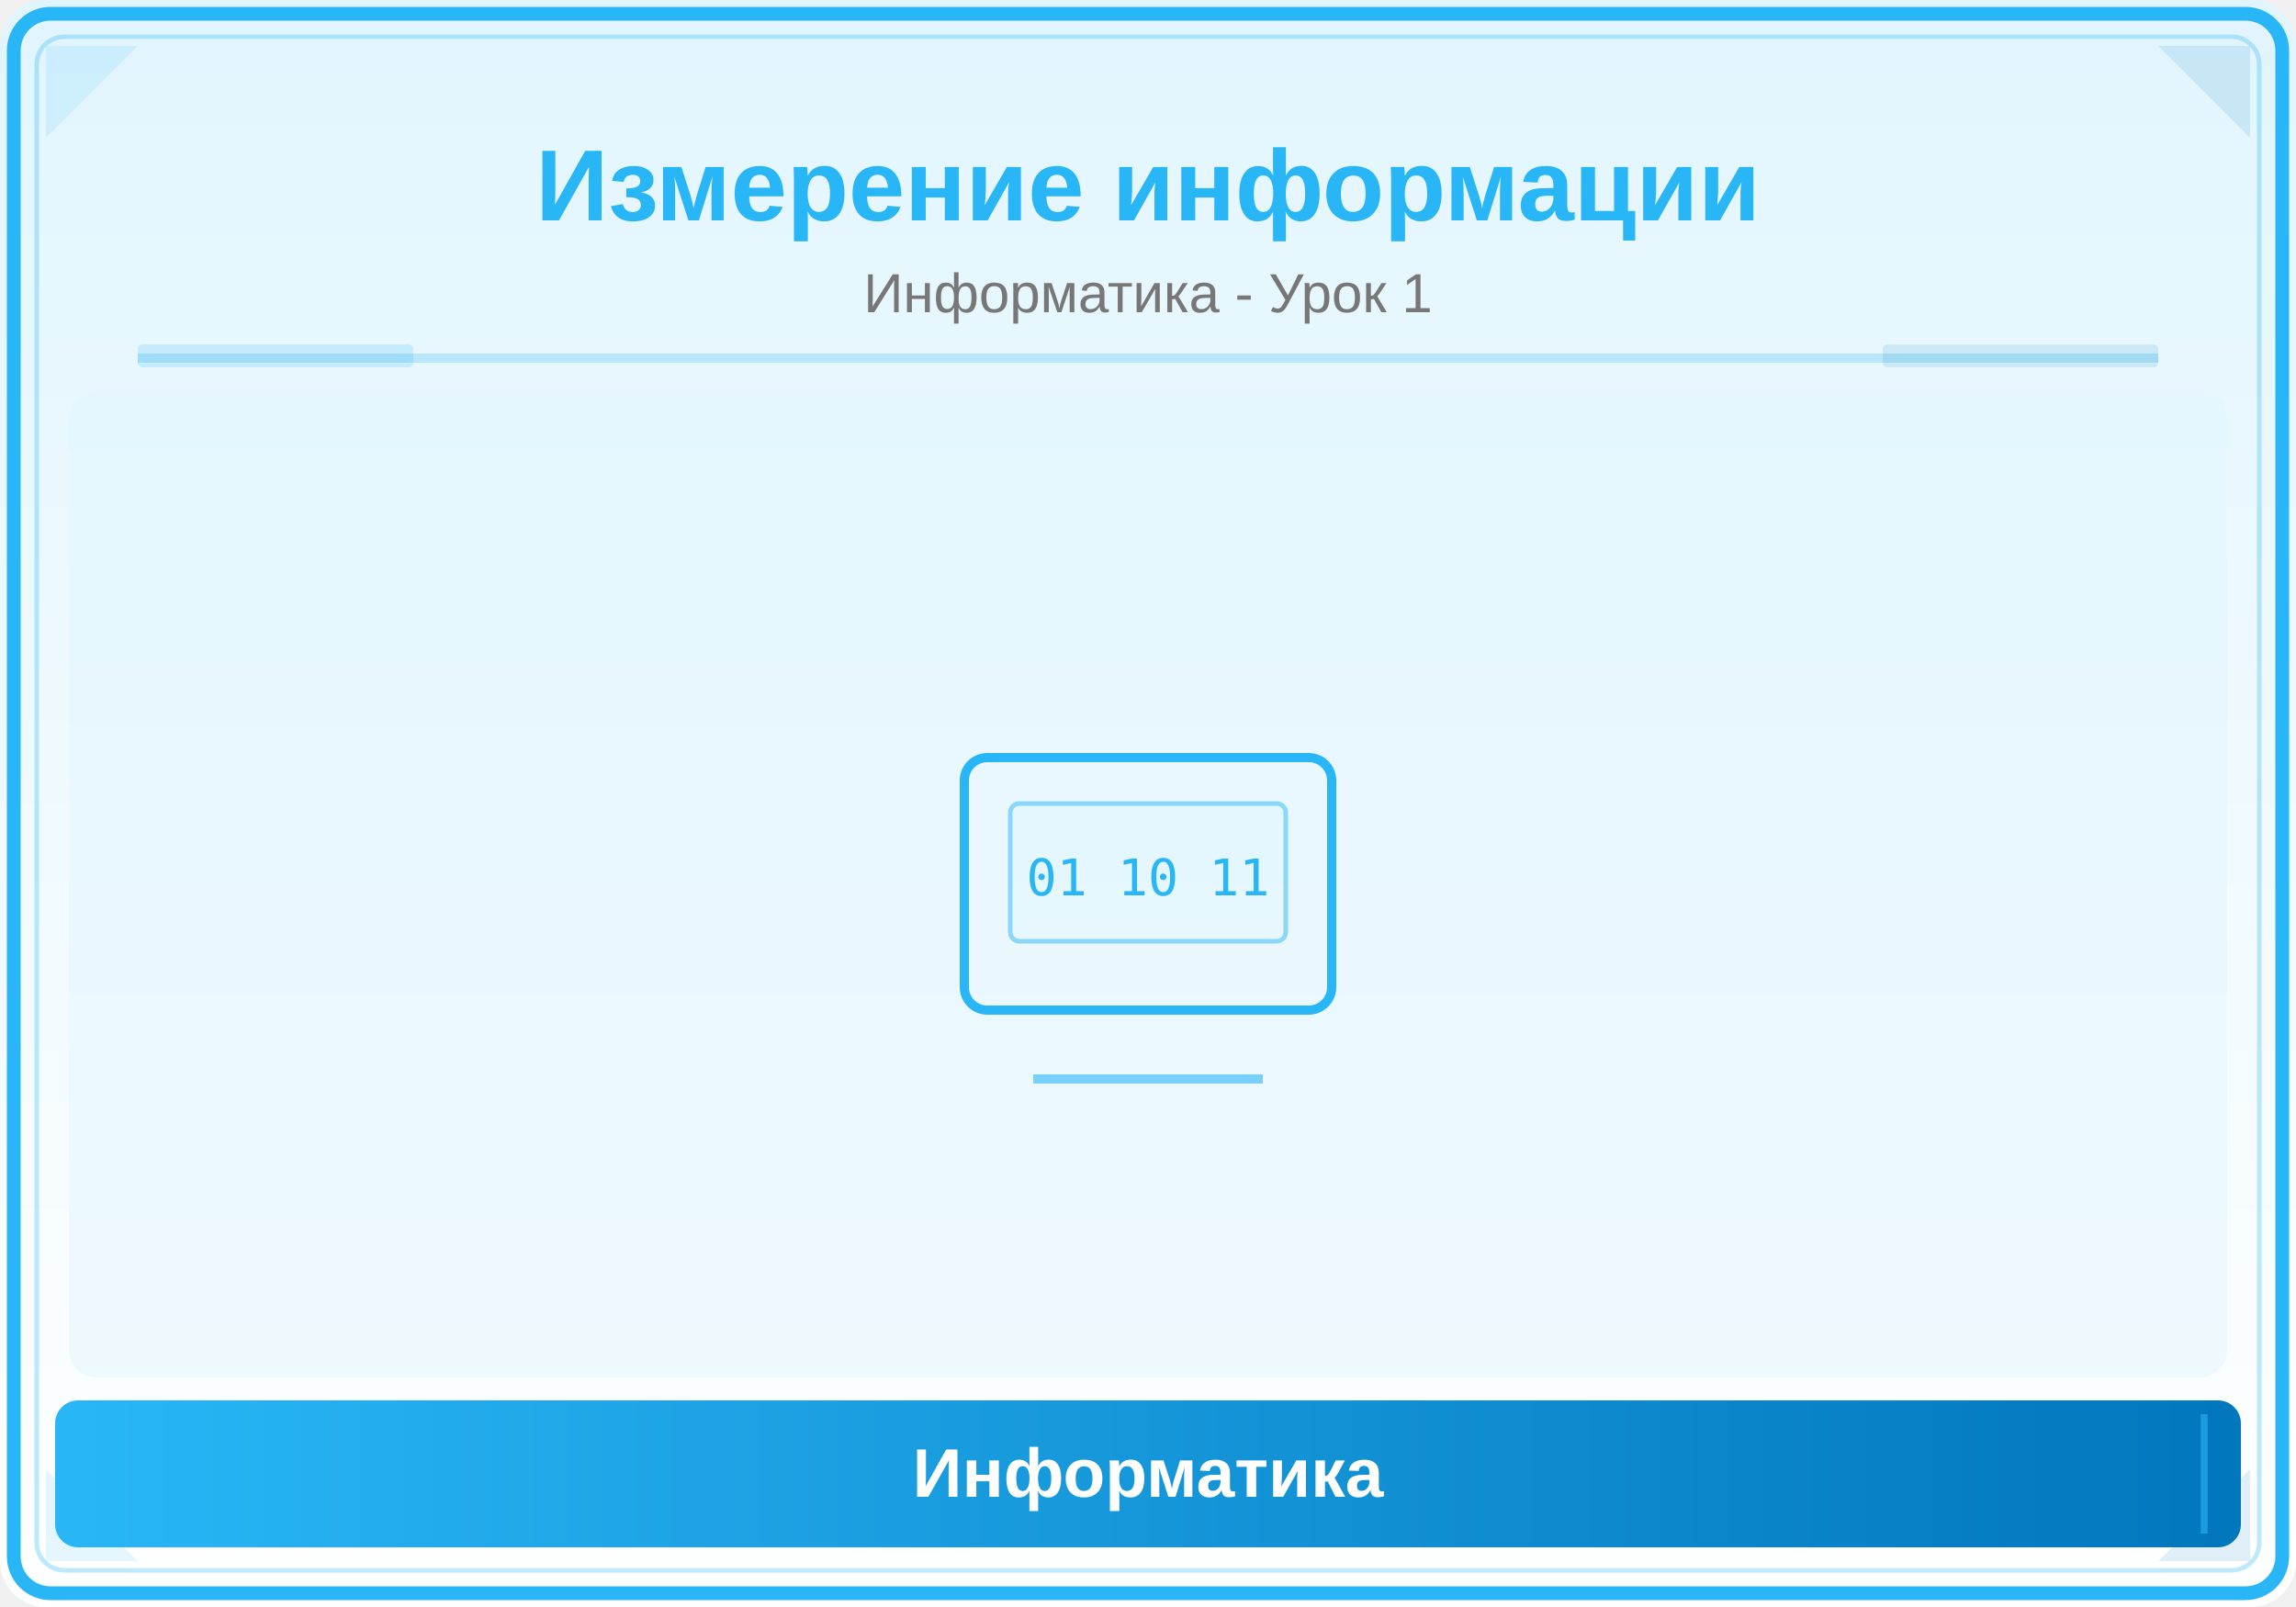
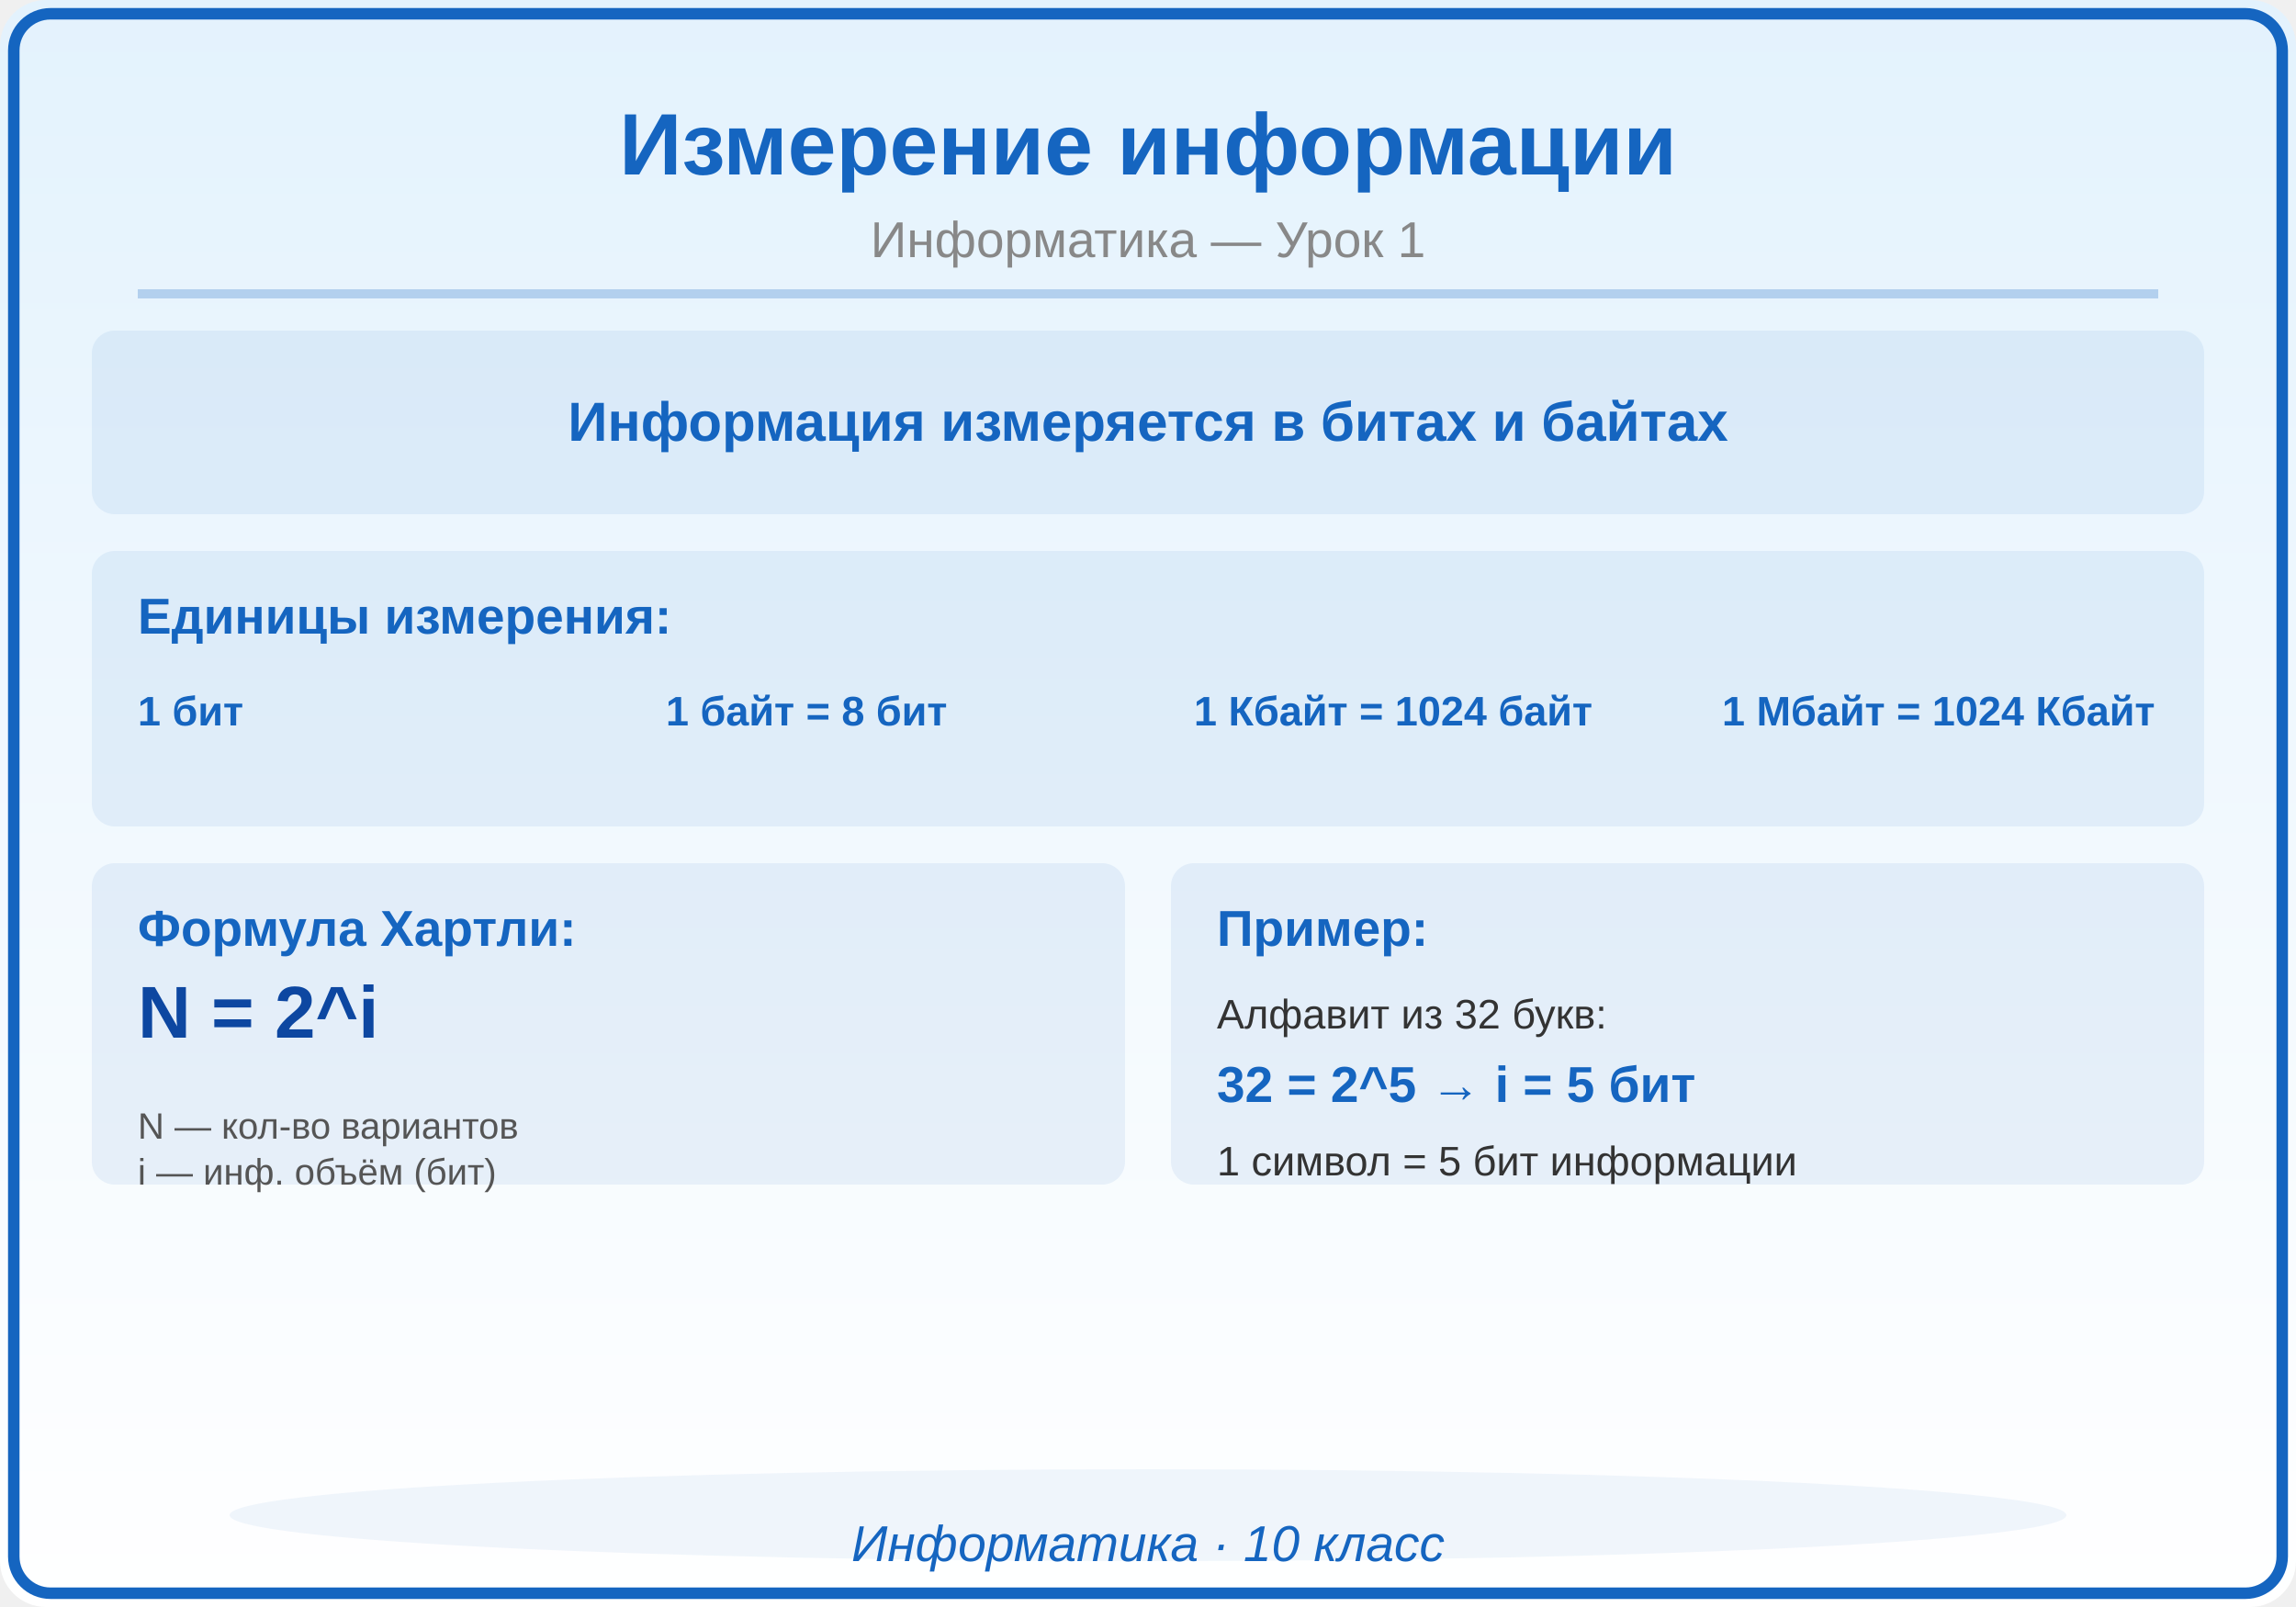
<svg xmlns="http://www.w3.org/2000/svg" viewBox="0 0 500 350">
  <defs>
    <linearGradient id="bg" x1="0" y1="0" x2="0" y2="1">
-       <stop offset="0%" stop-color="#E1F5FE" />
+       <stop offset="0%" stop-color="#E3F2FD" />
      <stop offset="100%" stop-color="#FFFFFF" />
-     </linearGradient>
-     <linearGradient id="panel" x1="0" y1="0" x2="1" y2="0">
-       <stop offset="0%" stop-color="#29B6F6" />
-       <stop offset="100%" stop-color="#0277BD" />
    </linearGradient>
  </defs>
  <rect width="500" height="350" fill="url(#bg)" rx="10" />
-   <rect x="3" y="3" width="494" height="344" rx="8" fill="none" stroke="#29B6F6" stroke-width="3" />
-   <rect x="8" y="8" width="484" height="334" rx="6" fill="none" stroke="#29B6F6" stroke-width="1" opacity="0.3" />
-   <polygon points="10,10 30,10 10,30" fill="#29B6F6" opacity="0.12" />
-   <polygon points="490,10 470,10 490,30" fill="#0277BD" opacity="0.12" />
-   <polygon points="10,340 30,340 10,320" fill="#29B6F6" opacity="0.12" />
-   <polygon points="490,340 470,340 490,320" fill="#0277BD" opacity="0.12" />
-   <text x="250" y="48" font-family="Arial,sans-serif" font-size="22" font-weight="bold" fill="#29B6F6" text-anchor="middle">Измерение информации</text>
-   <text x="250" y="68" font-family="Arial,sans-serif" font-size="12" fill="#777" text-anchor="middle">Информатика - Урок 1</text>
-   <line x1="30" y1="78" x2="470" y2="78" stroke="#29B6F6" stroke-width="2" opacity="0.25" />
-   <rect x="30" y="75" width="60" height="5" fill="#29B6F6" opacity="0.18" rx="1" />
-   <rect x="410" y="75" width="60" height="5" fill="#0277BD" opacity="0.12" rx="1" />
-   <clipPath id="ill">
-     <rect x="15" y="85" width="470" height="215" rx="6" />
-   </clipPath>
-   <g clip-path="url(#ill)">
-     <rect x="15" y="85" width="470" height="215" fill="#E1F5FE" opacity="0.5" />
-     <rect x="210" y="165" width="80" height="55" rx="5" fill="none" stroke="#29B6F6" stroke-width="2" />
-     <rect x="220" y="175" width="60" height="30" rx="2" fill="#E1F5FE" stroke="#29B6F6" stroke-width="1" opacity="0.5" />
-     <text x="250" y="195" font-family="monospace" font-size="11" fill="#29B6F6" text-anchor="middle">01 10 11</text>
-     <line x1="225" y1="235" x2="275" y2="235" stroke="#29B6F6" stroke-width="2" opacity="0.6" />
-   </g>
-   <rect x="12" y="305" width="476" height="32" rx="5" fill="url(#panel)" />
-   <line x1="20" y1="308" x2="20" y2="334" stroke="#29B6F6" stroke-width="1.5" opacity="0.6" />
-   <line x1="480" y1="308" x2="480" y2="334" stroke="#29B6F6" stroke-width="1.5" opacity="0.6" />
-   <text x="250" y="326" font-family="Arial,sans-serif" font-size="15" text-anchor="middle" fill="white" font-weight="bold">Информатика</text>
+   <rect x="3" y="3" width="494" height="344" rx="8" fill="none" stroke="#1565C0" stroke-width="2.5" />
+   <text x="250" y="38" font-family="Arial,sans-serif" font-size="19" font-weight="bold" fill="#1565C0" text-anchor="middle">Измерение информации</text>
+   <text x="250" y="56" font-family="Arial,sans-serif" font-size="11" fill="#888888" text-anchor="middle">Информатика — Урок 1</text>
+   <line x1="30" y1="64" x2="470" y2="64" stroke="#1565C0" stroke-width="2" opacity="0.25" />
+   <rect x="20" y="72" width="460" height="40" rx="5" fill="#1565C0" opacity="0.08" />
+   <text x="250" y="96" font-family="Arial,sans-serif" font-size="12" fill="#1565C0" text-anchor="middle" font-weight="bold">Информация измеряется в битах и байтах</text>
+   <rect x="20" y="120" width="460" height="60" rx="5" fill="#1565C0" opacity="0.08" />
+   <text x="30" y="138" font-family="Arial,sans-serif" font-size="11" fill="#1565C0" text-anchor="start" font-weight="bold">Единицы измерения:</text>
+   <text x="30" y="158" font-family="Arial,sans-serif" font-size="9" fill="#1565C0" text-anchor="start" font-weight="bold">1 бит</text>
+   <text x="145" y="158" font-family="Arial,sans-serif" font-size="9" fill="#1565C0" text-anchor="start" font-weight="bold">1 байт = 8 бит</text>
+   <text x="260" y="158" font-family="Arial,sans-serif" font-size="9" fill="#1565C0" text-anchor="start" font-weight="bold">1 Кбайт = 1024 байт</text>
+   <text x="375" y="158" font-family="Arial,sans-serif" font-size="9" fill="#1565C0" text-anchor="start" font-weight="bold">1 Мбайт = 1024 Кбайт</text>
+   <rect x="20" y="188" width="225" height="70" rx="5" fill="#1565C0" opacity="0.08" />
+   <text x="30" y="206" font-family="Arial,sans-serif" font-size="11" fill="#1565C0" text-anchor="start" font-weight="bold">Формула Хартли:</text>
+   <text x="30" y="226" font-family="Arial,sans-serif" font-size="16" fill="#0D47A1" text-anchor="start" font-weight="bold">N = 2^i</text>
+   <text x="30" y="248" font-family="Arial,sans-serif" font-size="8" fill="#555555" text-anchor="start" font-weight="normal">N — кол-во вариантов</text>
+   <text x="30" y="258" font-family="Arial,sans-serif" font-size="8" fill="#555555" text-anchor="start" font-weight="normal">i — инф. объём (бит)</text>
+   <rect x="255" y="188" width="225" height="70" rx="5" fill="#1565C0" opacity="0.08" />
+   <text x="265" y="206" font-family="Arial,sans-serif" font-size="11" fill="#1565C0" text-anchor="start" font-weight="bold">Пример:</text>
+   <text x="265" y="224" font-family="Arial,sans-serif" font-size="9" fill="#333333" text-anchor="start" font-weight="normal">Алфавит из 32 букв:</text>
+   <text x="265" y="240" font-family="Arial,sans-serif" font-size="11" fill="#1565C0" text-anchor="start" font-weight="bold">32 = 2^5 → i = 5 бит</text>
+   <text x="265" y="256" font-family="Arial,sans-serif" font-size="9" fill="#333333" text-anchor="start" font-weight="normal">1 символ = 5 бит информации</text>
+   <ellipse cx="250" cy="330" rx="200" ry="10" fill="#1565C0" opacity="0.06" />
+   <text x="250" y="340" font-family="Arial,sans-serif" font-size="11" fill="#1565C0" text-anchor="middle" font-style="italic">Информатика · 10 класс</text>
</svg>
